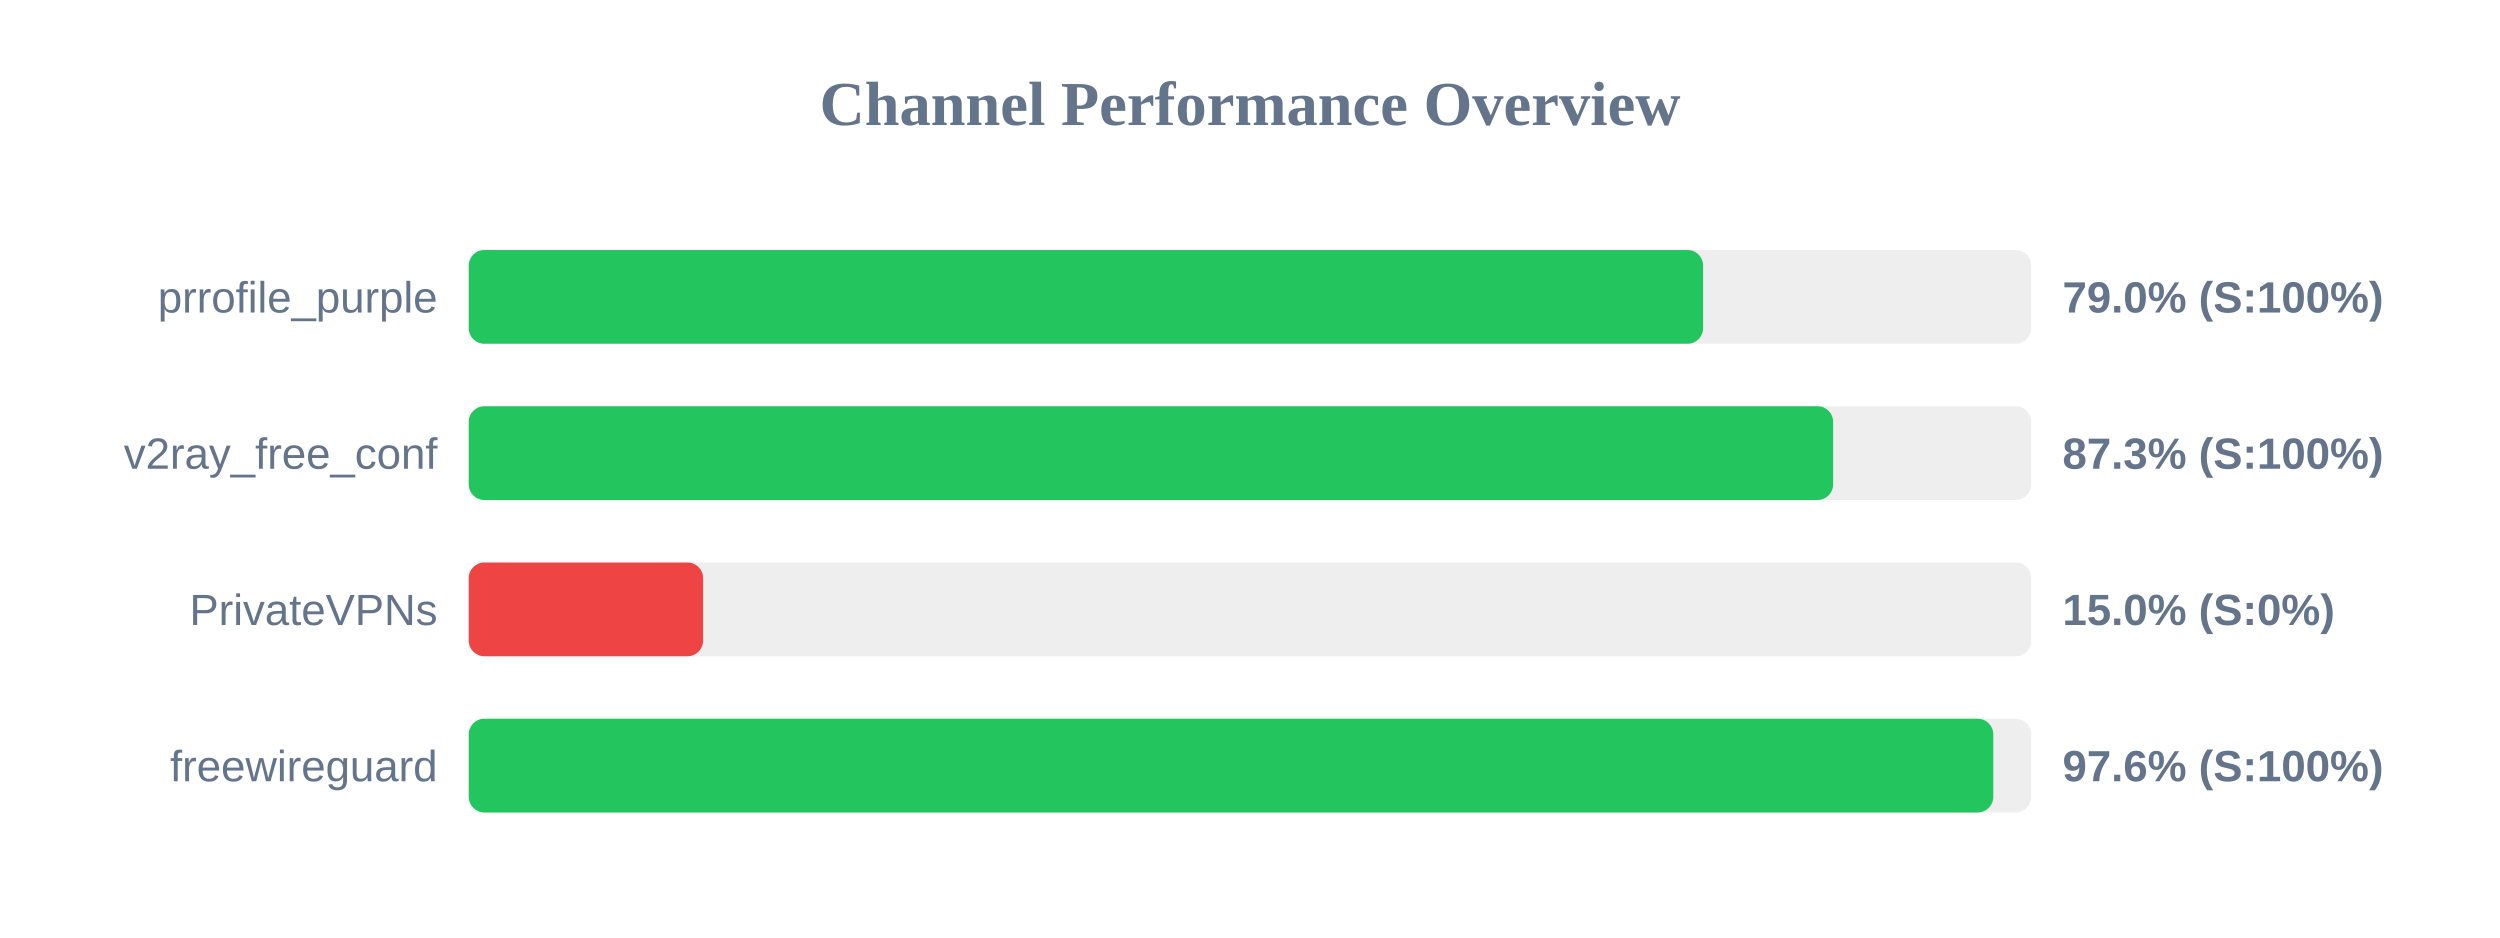
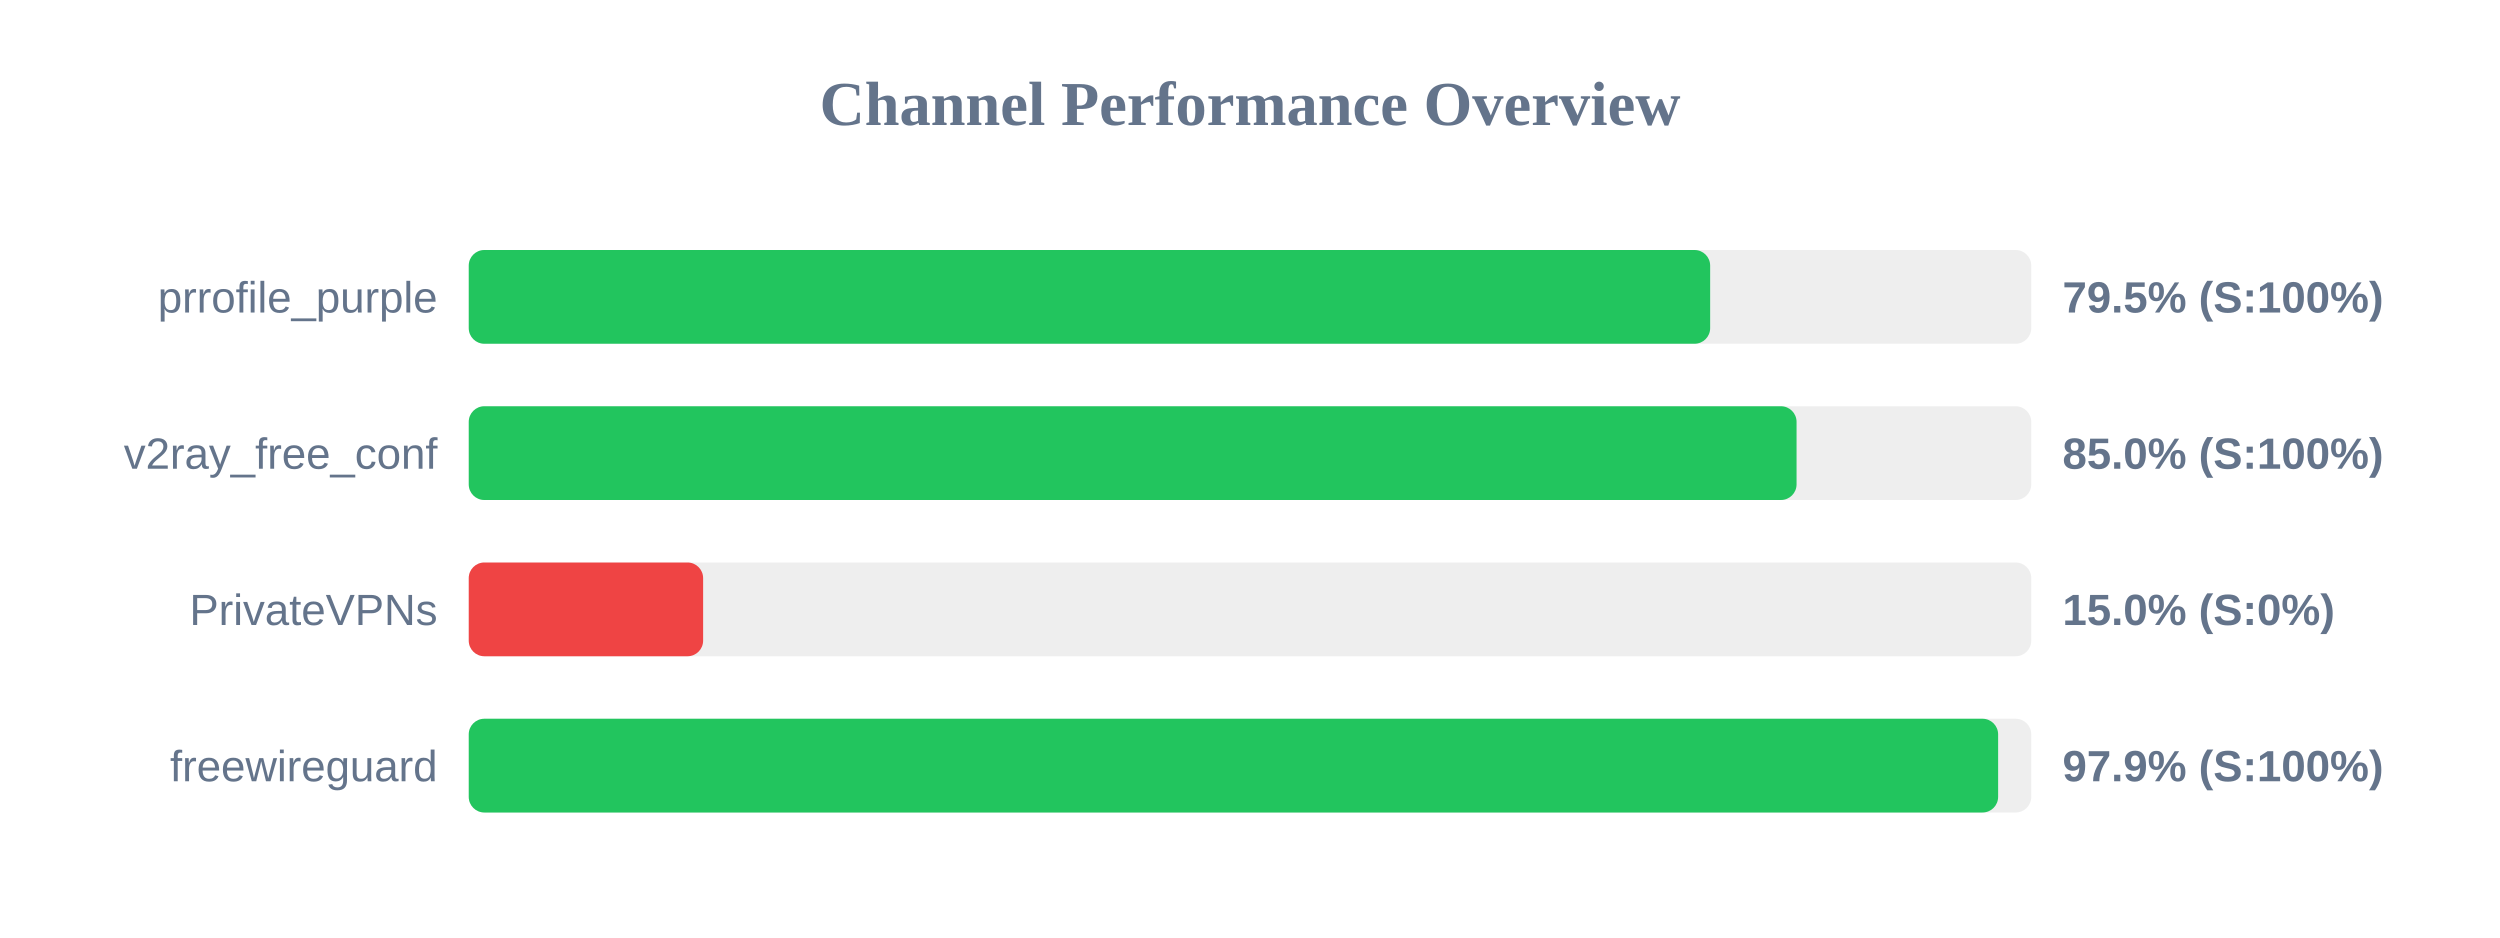
<svg xmlns="http://www.w3.org/2000/svg" width="800" height="300" version="1.1">
  <style>
        .row { font: 14px Arial; fill: #64748b; }
        .score { font: bold 14px Arial; fill: #64748b; }
    </style>
  <text x="400" y="40" text-anchor="middle" font-size="20px" font-weight="bold" fill="#64748b">Channel Performance Overview</text>
  <rect x="150" y="80" width="500" height="30" fill="#eee" rx="5" />
-   <rect x="150" y="80" width="395.0" height="30" fill="#22c55e" rx="5" />
+   <rect x="150" y="80" width="397.25" height="30" fill="#22c55e" rx="5" />
  <text x="140" y="100" text-anchor="end" class="row">prrofile_purple</text>
-   <text x="660" y="100" text-anchor="start" class="score">79.0% (S:100%)</text>
+   <text x="660" y="100" text-anchor="start" class="score">79.5% (S:100%)</text>
  <rect x="150" y="130" width="500" height="30" fill="#eee" rx="5" />
-   <rect x="150" y="130" width="436.6" height="30" fill="#22c55e" rx="5" />
+   <rect x="150" y="130" width="424.9" height="30" fill="#22c55e" rx="5" />
  <text x="140" y="150" text-anchor="end" class="row">v2ray_free_conf</text>
-   <text x="660" y="150" text-anchor="start" class="score">87.3% (S:100%)</text>
+   <text x="660" y="150" text-anchor="start" class="score">85.0% (S:100%)</text>
  <rect x="150" y="180" width="500" height="30" fill="#eee" rx="5" />
  <rect x="150" y="180" width="75.0" height="30" fill="#ef4444" rx="5" />
  <text x="140" y="200" text-anchor="end" class="row">PrivateVPNs</text>
  <text x="660" y="200" text-anchor="start" class="score">15.0% (S:0%)</text>
  <rect x="150" y="230" width="500" height="30" fill="#eee" rx="5" />
-   <rect x="150" y="230" width="487.85" height="30" fill="#22c55e" rx="5" />
+   <rect x="150" y="230" width="489.4" height="30" fill="#22c55e" rx="5" />
  <text x="140" y="250" text-anchor="end" class="row">freewireguard</text>
-   <text x="660" y="250" text-anchor="start" class="score">97.6% (S:100%)</text>
+   <text x="660" y="250" text-anchor="start" class="score">97.9% (S:100%)</text>
</svg>
